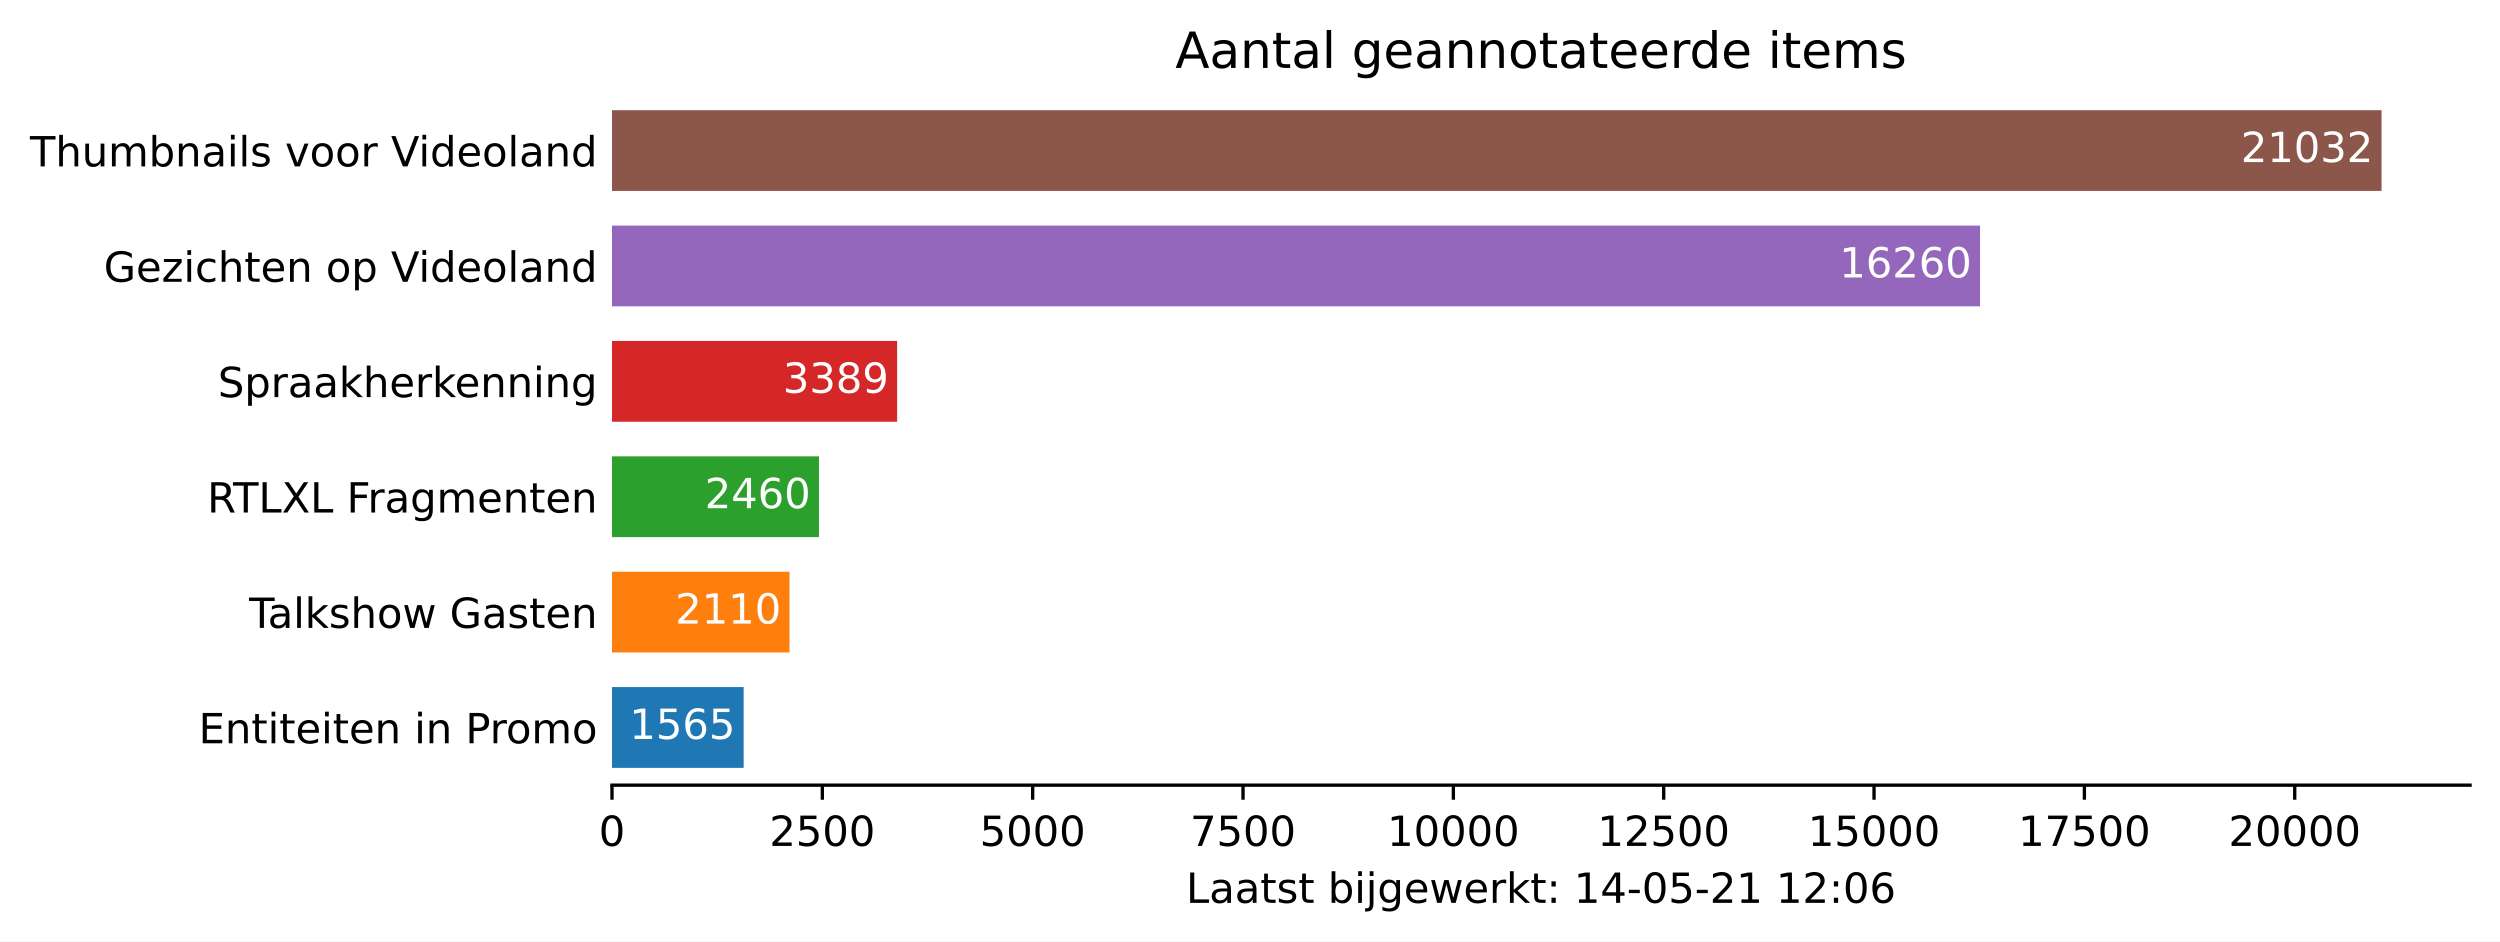
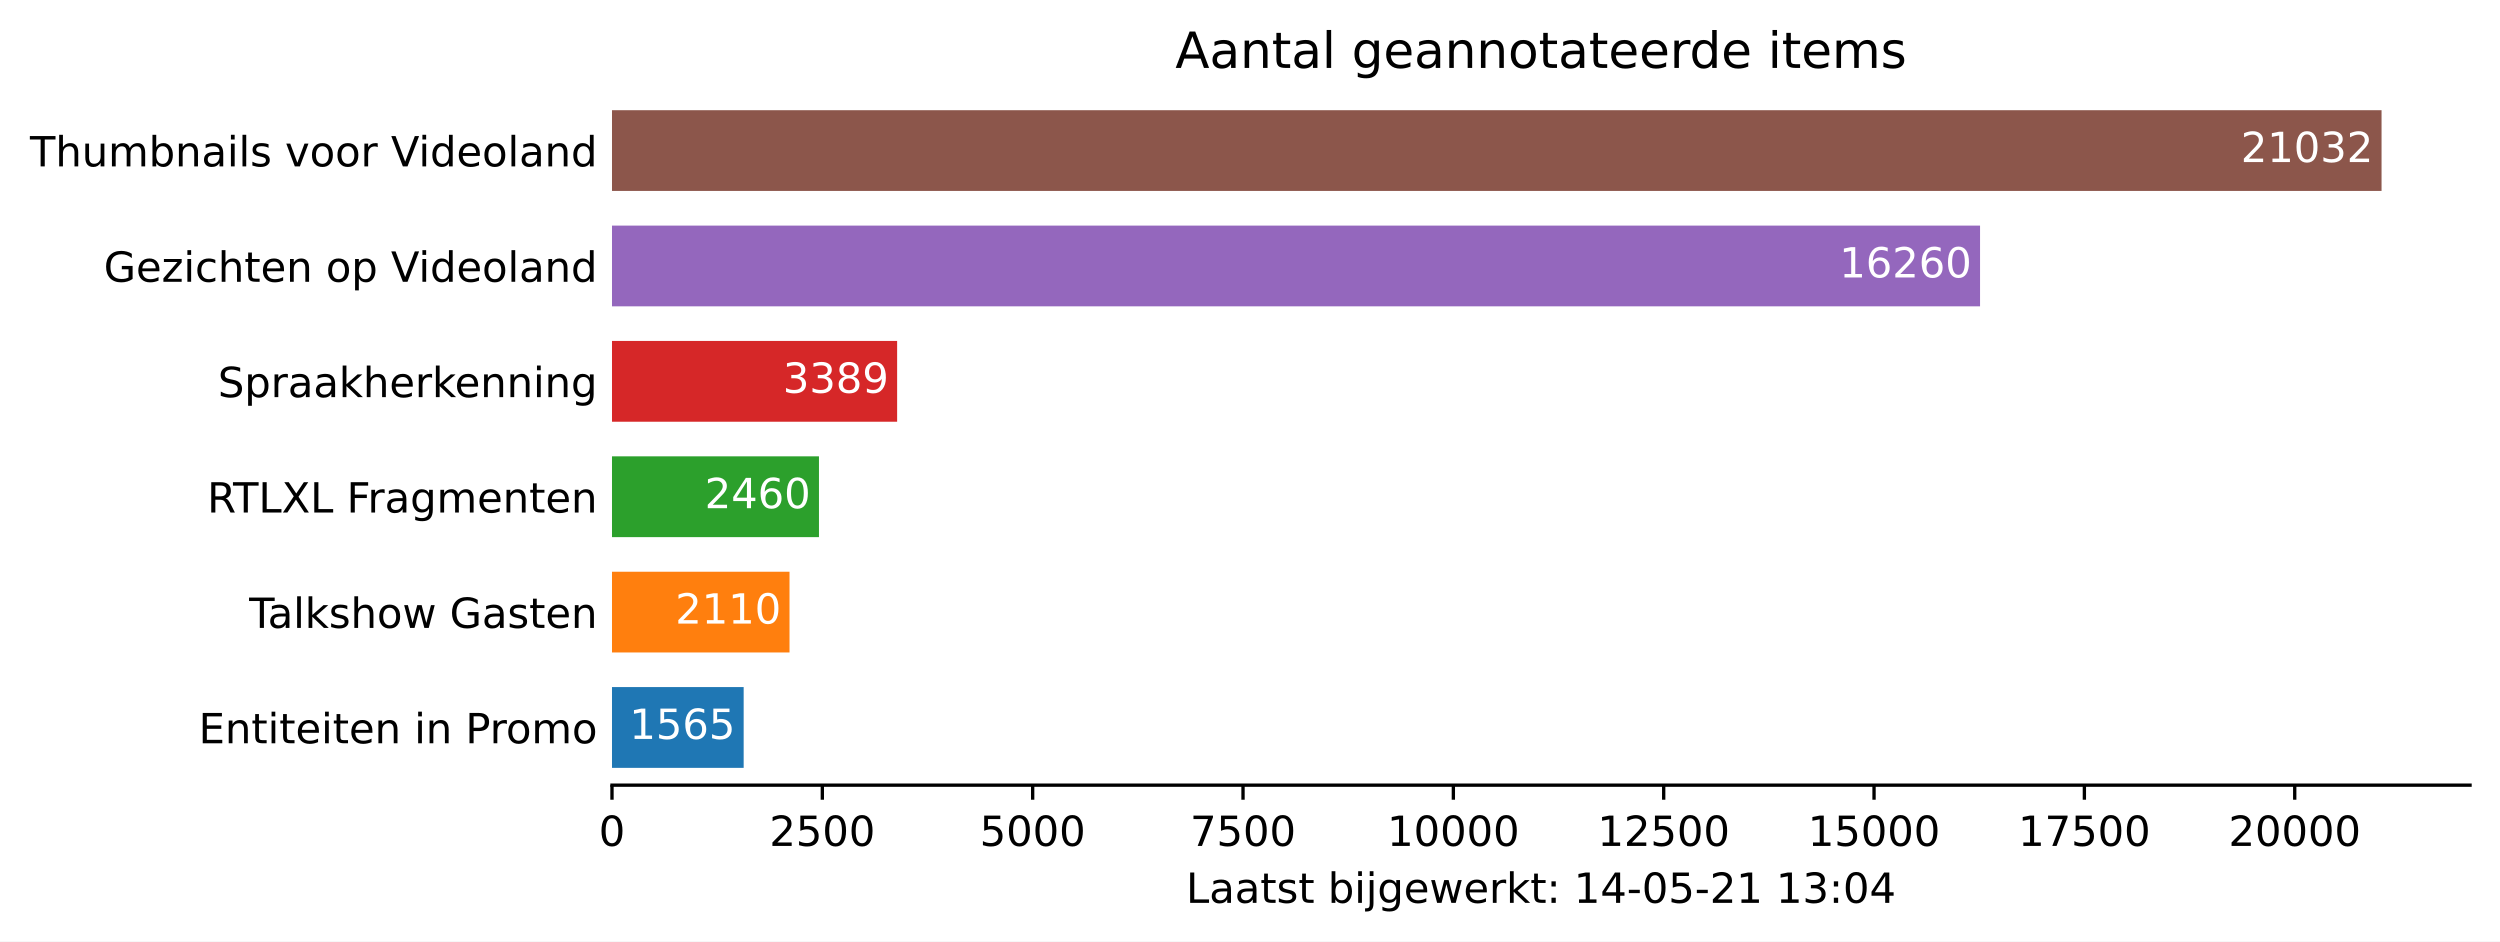
<svg xmlns="http://www.w3.org/2000/svg" xmlns:xlink="http://www.w3.org/1999/xlink" height="226.194pt" version="1.1" viewBox="0 0 600.633 226.194" width="600.633pt">
  <defs>
    <style type="text/css">*{stroke-linecap:butt;stroke-linejoin:round;}</style>
  </defs>
  <g id="figure_1">
    <g id="patch_1">
      <path d="M 0 226.194  L 600.633 226.194  L 600.633 0  L 0 0  z " style="fill:#ffffff;" />
    </g>
    <g id="axes_1">
      <g id="patch_2">
        <path d="M 147.033 188.638  L 593.433 188.638  L 593.433 22.318  L 147.033 22.318  z " style="fill:#ffffff;" />
      </g>
      <g id="patch_3">
-         <path clip-path="url(#p91b5564b80)" d="M 147.033 184.48  L 178.668 184.48  L 178.668 165.076  L 147.033 165.076  z " style="fill:#1f77b4;" />
+         <path clip-path="url(#p072374269c)" d="M 147.033 184.48  L 178.668 184.48  L 178.668 165.076  L 147.033 165.076  z " style="fill:#1f77b4;" />
      </g>
      <g id="patch_4">
-         <path clip-path="url(#p91b5564b80)" d="M 147.033 156.76  L 189.685 156.76  L 189.685 137.356  L 147.033 137.356  z " style="fill:#ff7f0e;" />
+         <path clip-path="url(#p072374269c)" d="M 147.033 156.76  L 189.685 156.76  L 189.685 137.356  L 147.033 137.356  z " style="fill:#ff7f0e;" />
      </g>
      <g id="patch_5">
-         <path clip-path="url(#p91b5564b80)" d="M 147.033 129.04  L 196.759 129.04  L 196.759 109.636  L 147.033 109.636  z " style="fill:#2ca02c;" />
+         <path clip-path="url(#p072374269c)" d="M 147.033 129.04  L 196.759 129.04  L 196.759 109.636  L 147.033 109.636  z " style="fill:#2ca02c;" />
      </g>
      <g id="patch_6">
-         <path clip-path="url(#p91b5564b80)" d="M 147.033 101.32  L 215.538 101.32  L 215.538 81.916  L 147.033 81.916  z " style="fill:#d62728;" />
+         <path clip-path="url(#p072374269c)" d="M 147.033 101.32  L 215.538 101.32  L 215.538 81.916  L 147.033 81.916  z " style="fill:#d62728;" />
      </g>
      <g id="patch_7">
-         <path clip-path="url(#p91b5564b80)" d="M 147.033 73.6  L 475.714 73.6  L 475.714 54.196  L 147.033 54.196  z " style="fill:#9467bd;" />
+         <path clip-path="url(#p072374269c)" d="M 147.033 73.6  L 475.714 73.6  L 475.714 54.196  L 147.033 54.196  z " style="fill:#9467bd;" />
      </g>
      <g id="patch_8">
-         <path clip-path="url(#p91b5564b80)" d="M 147.033 45.88  L 572.176 45.88  L 572.176 26.476  L 147.033 26.476  z " style="fill:#8c564b;" />
+         <path clip-path="url(#p072374269c)" d="M 147.033 45.88  L 572.176 45.88  L 572.176 26.476  L 147.033 26.476  z " style="fill:#8c564b;" />
      </g>
      <g id="matplotlib.axis_1">
        <g id="xtick_1">
          <g id="line2d_1">
            <defs>
-               <path d="M 0 0  L 0 3.5  " id="m2cbfe37466" style="stroke:#000000;stroke-width:0.8;" />
+               <path d="M 0 0  L 0 3.5  " id="m6d7f4367fd" style="stroke:#000000;stroke-width:0.8;" />
            </defs>
            <g>
-               <use style="stroke:#000000;stroke-width:0.8;" x="147.033" xlink:href="#m2cbfe37466" y="188.638" />
+               <use style="stroke:#000000;stroke-width:0.8;" x="147.033" xlink:href="#m6d7f4367fd" y="188.638" />
            </g>
          </g>
          <g id="text_1">
            <g transform="translate(143.8516 203.2366)scale(0.1 -0.1)">
              <defs>
                <path d="M 2034 4250  Q 1547 4250 1301 3770  Q 1056 3291 1056 2328  Q 1056 1369 1301 889  Q 1547 409 2034 409  Q 2525 409 2770 889  Q 3016 1369 3016 2328  Q 3016 3291 2770 3770  Q 2525 4250 2034 4250  z M 2034 4750  Q 2819 4750 3233 4129  Q 3647 3509 3647 2328  Q 3647 1150 3233 529  Q 2819 -91 2034 -91  Q 1250 -91 836 529  Q 422 1150 422 2328  Q 422 3509 836 4129  Q 1250 4750 2034 4750  z " id="DejaVuSans-30" transform="scale(0.015625)" />
              </defs>
              <use xlink:href="#DejaVuSans-30" />
            </g>
          </g>
        </g>
        <g id="xtick_2">
          <g id="line2d_2">
            <g>
-               <use style="stroke:#000000;stroke-width:0.8;" x="197.568" xlink:href="#m2cbfe37466" y="188.638" />
+               <use style="stroke:#000000;stroke-width:0.8;" x="197.568" xlink:href="#m6d7f4367fd" y="188.638" />
            </g>
          </g>
          <g id="text_2">
            <g transform="translate(184.8431 203.2366)scale(0.1 -0.1)">
              <defs>
                <path d="M 1228 531  L 3431 531  L 3431 0  L 469 0  L 469 531  Q 828 903 1448 1529  Q 2069 2156 2228 2338  Q 2531 2678 2651 2914  Q 2772 3150 2772 3378  Q 2772 3750 2511 3984  Q 2250 4219 1831 4219  Q 1534 4219 1204 4116  Q 875 4013 500 3803  L 500 4441  Q 881 4594 1212 4672  Q 1544 4750 1819 4750  Q 2544 4750 2975 4387  Q 3406 4025 3406 3419  Q 3406 3131 3298 2873  Q 3191 2616 2906 2266  Q 2828 2175 2409 1742  Q 1991 1309 1228 531  z " id="DejaVuSans-32" transform="scale(0.015625)" />
                <path d="M 691 4666  L 3169 4666  L 3169 4134  L 1269 4134  L 1269 2991  Q 1406 3038 1543 3061  Q 1681 3084 1819 3084  Q 2600 3084 3056 2656  Q 3513 2228 3513 1497  Q 3513 744 3044 326  Q 2575 -91 1722 -91  Q 1428 -91 1123 -41  Q 819 9 494 109  L 494 744  Q 775 591 1075 516  Q 1375 441 1709 441  Q 2250 441 2565 725  Q 2881 1009 2881 1497  Q 2881 1984 2565 2268  Q 2250 2553 1709 2553  Q 1456 2553 1204 2497  Q 953 2441 691 2322  L 691 4666  z " id="DejaVuSans-35" transform="scale(0.015625)" />
              </defs>
              <use xlink:href="#DejaVuSans-32" />
              <use x="63.623" xlink:href="#DejaVuSans-35" />
              <use x="127.246" xlink:href="#DejaVuSans-30" />
              <use x="190.869" xlink:href="#DejaVuSans-30" />
            </g>
          </g>
        </g>
        <g id="xtick_3">
          <g id="line2d_3">
            <g>
-               <use style="stroke:#000000;stroke-width:0.8;" x="248.103" xlink:href="#m2cbfe37466" y="188.638" />
+               <use style="stroke:#000000;stroke-width:0.8;" x="248.103" xlink:href="#m6d7f4367fd" y="188.638" />
            </g>
          </g>
          <g id="text_3">
            <g transform="translate(235.3783 203.2366)scale(0.1 -0.1)">
              <use xlink:href="#DejaVuSans-35" />
              <use x="63.623" xlink:href="#DejaVuSans-30" />
              <use x="127.246" xlink:href="#DejaVuSans-30" />
              <use x="190.869" xlink:href="#DejaVuSans-30" />
            </g>
          </g>
        </g>
        <g id="xtick_4">
          <g id="line2d_4">
            <g>
-               <use style="stroke:#000000;stroke-width:0.8;" x="298.639" xlink:href="#m2cbfe37466" y="188.638" />
+               <use style="stroke:#000000;stroke-width:0.8;" x="298.639" xlink:href="#m6d7f4367fd" y="188.638" />
            </g>
          </g>
          <g id="text_4">
            <g transform="translate(285.9135 203.2366)scale(0.1 -0.1)">
              <defs>
                <path d="M 525 4666  L 3525 4666  L 3525 4397  L 1831 0  L 1172 0  L 2766 4134  L 525 4134  L 525 4666  z " id="DejaVuSans-37" transform="scale(0.015625)" />
              </defs>
              <use xlink:href="#DejaVuSans-37" />
              <use x="63.623" xlink:href="#DejaVuSans-35" />
              <use x="127.246" xlink:href="#DejaVuSans-30" />
              <use x="190.869" xlink:href="#DejaVuSans-30" />
            </g>
          </g>
        </g>
        <g id="xtick_5">
          <g id="line2d_5">
            <g>
-               <use style="stroke:#000000;stroke-width:0.8;" x="349.174" xlink:href="#m2cbfe37466" y="188.638" />
+               <use style="stroke:#000000;stroke-width:0.8;" x="349.174" xlink:href="#m6d7f4367fd" y="188.638" />
            </g>
          </g>
          <g id="text_5">
            <g transform="translate(333.2675 203.2366)scale(0.1 -0.1)">
              <defs>
                <path d="M 794 531  L 1825 531  L 1825 4091  L 703 3866  L 703 4441  L 1819 4666  L 2450 4666  L 2450 531  L 3481 531  L 3481 0  L 794 0  L 794 531  z " id="DejaVuSans-31" transform="scale(0.015625)" />
              </defs>
              <use xlink:href="#DejaVuSans-31" />
              <use x="63.623" xlink:href="#DejaVuSans-30" />
              <use x="127.246" xlink:href="#DejaVuSans-30" />
              <use x="190.869" xlink:href="#DejaVuSans-30" />
              <use x="254.492" xlink:href="#DejaVuSans-30" />
            </g>
          </g>
        </g>
        <g id="xtick_6">
          <g id="line2d_6">
            <g>
-               <use style="stroke:#000000;stroke-width:0.8;" x="399.709" xlink:href="#m2cbfe37466" y="188.638" />
+               <use style="stroke:#000000;stroke-width:0.8;" x="399.709" xlink:href="#m6d7f4367fd" y="188.638" />
            </g>
          </g>
          <g id="text_6">
            <g transform="translate(383.8028 203.2366)scale(0.1 -0.1)">
              <use xlink:href="#DejaVuSans-31" />
              <use x="63.623" xlink:href="#DejaVuSans-32" />
              <use x="127.246" xlink:href="#DejaVuSans-35" />
              <use x="190.869" xlink:href="#DejaVuSans-30" />
              <use x="254.492" xlink:href="#DejaVuSans-30" />
            </g>
          </g>
        </g>
        <g id="xtick_7">
          <g id="line2d_7">
            <g>
-               <use style="stroke:#000000;stroke-width:0.8;" x="450.244" xlink:href="#m2cbfe37466" y="188.638" />
+               <use style="stroke:#000000;stroke-width:0.8;" x="450.244" xlink:href="#m6d7f4367fd" y="188.638" />
            </g>
          </g>
          <g id="text_7">
            <g transform="translate(434.338 203.2366)scale(0.1 -0.1)">
              <use xlink:href="#DejaVuSans-31" />
              <use x="63.623" xlink:href="#DejaVuSans-35" />
              <use x="127.246" xlink:href="#DejaVuSans-30" />
              <use x="190.869" xlink:href="#DejaVuSans-30" />
              <use x="254.492" xlink:href="#DejaVuSans-30" />
            </g>
          </g>
        </g>
        <g id="xtick_8">
          <g id="line2d_8">
            <g>
-               <use style="stroke:#000000;stroke-width:0.8;" x="500.779" xlink:href="#m2cbfe37466" y="188.638" />
+               <use style="stroke:#000000;stroke-width:0.8;" x="500.779" xlink:href="#m6d7f4367fd" y="188.638" />
            </g>
          </g>
          <g id="text_8">
            <g transform="translate(484.8732 203.2366)scale(0.1 -0.1)">
              <use xlink:href="#DejaVuSans-31" />
              <use x="63.623" xlink:href="#DejaVuSans-37" />
              <use x="127.246" xlink:href="#DejaVuSans-35" />
              <use x="190.869" xlink:href="#DejaVuSans-30" />
              <use x="254.492" xlink:href="#DejaVuSans-30" />
            </g>
          </g>
        </g>
        <g id="xtick_9">
          <g id="line2d_9">
            <g>
-               <use style="stroke:#000000;stroke-width:0.8;" x="551.315" xlink:href="#m2cbfe37466" y="188.638" />
+               <use style="stroke:#000000;stroke-width:0.8;" x="551.315" xlink:href="#m6d7f4367fd" y="188.638" />
            </g>
          </g>
          <g id="text_9">
            <g transform="translate(535.4085 203.2366)scale(0.1 -0.1)">
              <use xlink:href="#DejaVuSans-32" />
              <use x="63.623" xlink:href="#DejaVuSans-30" />
              <use x="127.246" xlink:href="#DejaVuSans-30" />
              <use x="190.869" xlink:href="#DejaVuSans-30" />
              <use x="254.492" xlink:href="#DejaVuSans-30" />
            </g>
          </g>
        </g>
        <g id="text_10">
          <g transform="translate(284.9578 216.9147)scale(0.1 -0.1)">
            <defs>
              <path d="M 628 4666  L 1259 4666  L 1259 531  L 3531 531  L 3531 0  L 628 0  L 628 4666  z " id="DejaVuSans-4c" transform="scale(0.015625)" />
              <path d="M 2194 1759  Q 1497 1759 1228 1600  Q 959 1441 959 1056  Q 959 750 1161 570  Q 1363 391 1709 391  Q 2188 391 2477 730  Q 2766 1069 2766 1631  L 2766 1759  L 2194 1759  z M 3341 1997  L 3341 0  L 2766 0  L 2766 531  Q 2569 213 2275 61  Q 1981 -91 1556 -91  Q 1019 -91 701 211  Q 384 513 384 1019  Q 384 1609 779 1909  Q 1175 2209 1959 2209  L 2766 2209  L 2766 2266  Q 2766 2663 2505 2880  Q 2244 3097 1772 3097  Q 1472 3097 1187 3025  Q 903 2953 641 2809  L 641 3341  Q 956 3463 1253 3523  Q 1550 3584 1831 3584  Q 2591 3584 2966 3190  Q 3341 2797 3341 1997  z " id="DejaVuSans-61" transform="scale(0.015625)" />
              <path d="M 1172 4494  L 1172 3500  L 2356 3500  L 2356 3053  L 1172 3053  L 1172 1153  Q 1172 725 1289 603  Q 1406 481 1766 481  L 2356 481  L 2356 0  L 1766 0  Q 1100 0 847 248  Q 594 497 594 1153  L 594 3053  L 172 3053  L 172 3500  L 594 3500  L 594 4494  L 1172 4494  z " id="DejaVuSans-74" transform="scale(0.015625)" />
              <path d="M 2834 3397  L 2834 2853  Q 2591 2978 2328 3040  Q 2066 3103 1784 3103  Q 1356 3103 1142 2972  Q 928 2841 928 2578  Q 928 2378 1081 2264  Q 1234 2150 1697 2047  L 1894 2003  Q 2506 1872 2764 1633  Q 3022 1394 3022 966  Q 3022 478 2636 193  Q 2250 -91 1575 -91  Q 1294 -91 989 -36  Q 684 19 347 128  L 347 722  Q 666 556 975 473  Q 1284 391 1588 391  Q 1994 391 2212 530  Q 2431 669 2431 922  Q 2431 1156 2273 1281  Q 2116 1406 1581 1522  L 1381 1569  Q 847 1681 609 1914  Q 372 2147 372 2553  Q 372 3047 722 3315  Q 1072 3584 1716 3584  Q 2034 3584 2315 3537  Q 2597 3491 2834 3397  z " id="DejaVuSans-73" transform="scale(0.015625)" />
              <path id="DejaVuSans-20" transform="scale(0.015625)" />
              <path d="M 3116 1747  Q 3116 2381 2855 2742  Q 2594 3103 2138 3103  Q 1681 3103 1420 2742  Q 1159 2381 1159 1747  Q 1159 1113 1420 752  Q 1681 391 2138 391  Q 2594 391 2855 752  Q 3116 1113 3116 1747  z M 1159 2969  Q 1341 3281 1617 3432  Q 1894 3584 2278 3584  Q 2916 3584 3314 3078  Q 3713 2572 3713 1747  Q 3713 922 3314 415  Q 2916 -91 2278 -91  Q 1894 -91 1617 61  Q 1341 213 1159 525  L 1159 0  L 581 0  L 581 4863  L 1159 4863  L 1159 2969  z " id="DejaVuSans-62" transform="scale(0.015625)" />
              <path d="M 603 3500  L 1178 3500  L 1178 0  L 603 0  L 603 3500  z M 603 4863  L 1178 4863  L 1178 4134  L 603 4134  L 603 4863  z " id="DejaVuSans-69" transform="scale(0.015625)" />
              <path d="M 603 3500  L 1178 3500  L 1178 -63  Q 1178 -731 923 -1031  Q 669 -1331 103 -1331  L -116 -1331  L -116 -844  L 38 -844  Q 366 -844 484 -692  Q 603 -541 603 -63  L 603 3500  z M 603 4863  L 1178 4863  L 1178 4134  L 603 4134  L 603 4863  z " id="DejaVuSans-6a" transform="scale(0.015625)" />
              <path d="M 2906 1791  Q 2906 2416 2648 2759  Q 2391 3103 1925 3103  Q 1463 3103 1205 2759  Q 947 2416 947 1791  Q 947 1169 1205 825  Q 1463 481 1925 481  Q 2391 481 2648 825  Q 2906 1169 2906 1791  z M 3481 434  Q 3481 -459 3084 -895  Q 2688 -1331 1869 -1331  Q 1566 -1331 1297 -1286  Q 1028 -1241 775 -1147  L 775 -588  Q 1028 -725 1275 -790  Q 1522 -856 1778 -856  Q 2344 -856 2625 -561  Q 2906 -266 2906 331  L 2906 616  Q 2728 306 2450 153  Q 2172 0 1784 0  Q 1141 0 747 490  Q 353 981 353 1791  Q 353 2603 747 3093  Q 1141 3584 1784 3584  Q 2172 3584 2450 3431  Q 2728 3278 2906 2969  L 2906 3500  L 3481 3500  L 3481 434  z " id="DejaVuSans-67" transform="scale(0.015625)" />
              <path d="M 3597 1894  L 3597 1613  L 953 1613  Q 991 1019 1311 708  Q 1631 397 2203 397  Q 2534 397 2845 478  Q 3156 559 3463 722  L 3463 178  Q 3153 47 2828 -22  Q 2503 -91 2169 -91  Q 1331 -91 842 396  Q 353 884 353 1716  Q 353 2575 817 3079  Q 1281 3584 2069 3584  Q 2775 3584 3186 3129  Q 3597 2675 3597 1894  z M 3022 2063  Q 3016 2534 2758 2815  Q 2500 3097 2075 3097  Q 1594 3097 1305 2825  Q 1016 2553 972 2059  L 3022 2063  z " id="DejaVuSans-65" transform="scale(0.015625)" />
              <path d="M 269 3500  L 844 3500  L 1563 769  L 2278 3500  L 2956 3500  L 3675 769  L 4391 3500  L 4966 3500  L 4050 0  L 3372 0  L 2619 2869  L 1863 0  L 1184 0  L 269 3500  z " id="DejaVuSans-77" transform="scale(0.015625)" />
              <path d="M 2631 2963  Q 2534 3019 2420 3045  Q 2306 3072 2169 3072  Q 1681 3072 1420 2755  Q 1159 2438 1159 1844  L 1159 0  L 581 0  L 581 3500  L 1159 3500  L 1159 2956  Q 1341 3275 1631 3429  Q 1922 3584 2338 3584  Q 2397 3584 2469 3576  Q 2541 3569 2628 3553  L 2631 2963  z " id="DejaVuSans-72" transform="scale(0.015625)" />
              <path d="M 581 4863  L 1159 4863  L 1159 1991  L 2875 3500  L 3609 3500  L 1753 1863  L 3688 0  L 2938 0  L 1159 1709  L 1159 0  L 581 0  L 581 4863  z " id="DejaVuSans-6b" transform="scale(0.015625)" />
              <path d="M 750 794  L 1409 794  L 1409 0  L 750 0  L 750 794  z M 750 3309  L 1409 3309  L 1409 2516  L 750 2516  L 750 3309  z " id="DejaVuSans-3a" transform="scale(0.015625)" />
              <path d="M 2419 4116  L 825 1625  L 2419 1625  L 2419 4116  z M 2253 4666  L 3047 4666  L 3047 1625  L 3713 1625  L 3713 1100  L 3047 1100  L 3047 0  L 2419 0  L 2419 1100  L 313 1100  L 313 1709  L 2253 4666  z " id="DejaVuSans-34" transform="scale(0.015625)" />
              <path d="M 313 2009  L 1997 2009  L 1997 1497  L 313 1497  L 313 2009  z " id="DejaVuSans-2d" transform="scale(0.015625)" />
-               <path d="M 2113 2584  Q 1688 2584 1439 2293  Q 1191 2003 1191 1497  Q 1191 994 1439 701  Q 1688 409 2113 409  Q 2538 409 2786 701  Q 3034 994 3034 1497  Q 3034 2003 2786 2293  Q 2538 2584 2113 2584  z M 3366 4563  L 3366 3988  Q 3128 4100 2886 4159  Q 2644 4219 2406 4219  Q 1781 4219 1451 3797  Q 1122 3375 1075 2522  Q 1259 2794 1537 2939  Q 1816 3084 2150 3084  Q 2853 3084 3261 2657  Q 3669 2231 3669 1497  Q 3669 778 3244 343  Q 2819 -91 2113 -91  Q 1303 -91 875 529  Q 447 1150 447 2328  Q 447 3434 972 4092  Q 1497 4750 2381 4750  Q 2619 4750 2861 4703  Q 3103 4656 3366 4563  z " id="DejaVuSans-36" transform="scale(0.015625)" />
+               <path d="M 2597 2516  Q 3050 2419 3304 2112  Q 3559 1806 3559 1356  Q 3559 666 3084 287  Q 2609 -91 1734 -91  Q 1441 -91 1130 -33  Q 819 25 488 141  L 488 750  Q 750 597 1062 519  Q 1375 441 1716 441  Q 2309 441 2620 675  Q 2931 909 2931 1356  Q 2931 1769 2642 2001  Q 2353 2234 1838 2234  L 1294 2234  L 1294 2753  L 1863 2753  Q 2328 2753 2575 2939  Q 2822 3125 2822 3475  Q 2822 3834 2567 4026  Q 2313 4219 1838 4219  Q 1578 4219 1281 4162  Q 984 4106 628 3988  L 628 4550  Q 988 4650 1302 4700  Q 1616 4750 1894 4750  Q 2613 4750 3031 4423  Q 3450 4097 3450 3541  Q 3450 3153 3228 2886  Q 3006 2619 2597 2516  z " id="DejaVuSans-33" transform="scale(0.015625)" />
            </defs>
            <use xlink:href="#DejaVuSans-4c" />
            <use x="55.713" xlink:href="#DejaVuSans-61" />
            <use x="116.992" xlink:href="#DejaVuSans-61" />
            <use x="178.271" xlink:href="#DejaVuSans-74" />
            <use x="217.48" xlink:href="#DejaVuSans-73" />
            <use x="269.58" xlink:href="#DejaVuSans-74" />
            <use x="308.789" xlink:href="#DejaVuSans-20" />
            <use x="340.576" xlink:href="#DejaVuSans-62" />
            <use x="404.053" xlink:href="#DejaVuSans-69" />
            <use x="431.836" xlink:href="#DejaVuSans-6a" />
            <use x="459.619" xlink:href="#DejaVuSans-67" />
            <use x="523.096" xlink:href="#DejaVuSans-65" />
            <use x="584.619" xlink:href="#DejaVuSans-77" />
            <use x="666.406" xlink:href="#DejaVuSans-65" />
            <use x="727.93" xlink:href="#DejaVuSans-72" />
            <use x="769.043" xlink:href="#DejaVuSans-6b" />
            <use x="826.953" xlink:href="#DejaVuSans-74" />
            <use x="866.162" xlink:href="#DejaVuSans-3a" />
            <use x="899.854" xlink:href="#DejaVuSans-20" />
            <use x="931.641" xlink:href="#DejaVuSans-31" />
            <use x="995.264" xlink:href="#DejaVuSans-34" />
            <use x="1058.887" xlink:href="#DejaVuSans-2d" />
            <use x="1094.971" xlink:href="#DejaVuSans-30" />
            <use x="1158.594" xlink:href="#DejaVuSans-35" />
            <use x="1222.217" xlink:href="#DejaVuSans-2d" />
            <use x="1258.301" xlink:href="#DejaVuSans-32" />
            <use x="1321.924" xlink:href="#DejaVuSans-31" />
            <use x="1385.547" xlink:href="#DejaVuSans-20" />
            <use x="1417.334" xlink:href="#DejaVuSans-31" />
-             <use x="1480.957" xlink:href="#DejaVuSans-32" />
+             <use x="1480.957" xlink:href="#DejaVuSans-33" />
            <use x="1544.58" xlink:href="#DejaVuSans-3a" />
            <use x="1578.271" xlink:href="#DejaVuSans-30" />
-             <use x="1641.895" xlink:href="#DejaVuSans-36" />
+             <use x="1641.895" xlink:href="#DejaVuSans-34" />
          </g>
        </g>
      </g>
      <g id="matplotlib.axis_2">
        <g id="ytick_1">
          <g id="line2d_10" />
          <g id="text_11">
            <g transform="translate(47.725 178.5773)scale(0.1 -0.1)">
              <defs>
                <path d="M 628 4666  L 3578 4666  L 3578 4134  L 1259 4134  L 1259 2753  L 3481 2753  L 3481 2222  L 1259 2222  L 1259 531  L 3634 531  L 3634 0  L 628 0  L 628 4666  z " id="DejaVuSans-45" transform="scale(0.015625)" />
                <path d="M 3513 2113  L 3513 0  L 2938 0  L 2938 2094  Q 2938 2591 2744 2837  Q 2550 3084 2163 3084  Q 1697 3084 1428 2787  Q 1159 2491 1159 1978  L 1159 0  L 581 0  L 581 3500  L 1159 3500  L 1159 2956  Q 1366 3272 1645 3428  Q 1925 3584 2291 3584  Q 2894 3584 3203 3211  Q 3513 2838 3513 2113  z " id="DejaVuSans-6e" transform="scale(0.015625)" />
                <path d="M 1259 4147  L 1259 2394  L 2053 2394  Q 2494 2394 2734 2622  Q 2975 2850 2975 3272  Q 2975 3691 2734 3919  Q 2494 4147 2053 4147  L 1259 4147  z M 628 4666  L 2053 4666  Q 2838 4666 3239 4311  Q 3641 3956 3641 3272  Q 3641 2581 3239 2228  Q 2838 1875 2053 1875  L 1259 1875  L 1259 0  L 628 0  L 628 4666  z " id="DejaVuSans-50" transform="scale(0.015625)" />
                <path d="M 1959 3097  Q 1497 3097 1228 2736  Q 959 2375 959 1747  Q 959 1119 1226 758  Q 1494 397 1959 397  Q 2419 397 2687 759  Q 2956 1122 2956 1747  Q 2956 2369 2687 2733  Q 2419 3097 1959 3097  z M 1959 3584  Q 2709 3584 3137 3096  Q 3566 2609 3566 1747  Q 3566 888 3137 398  Q 2709 -91 1959 -91  Q 1206 -91 779 398  Q 353 888 353 1747  Q 353 2609 779 3096  Q 1206 3584 1959 3584  z " id="DejaVuSans-6f" transform="scale(0.015625)" />
                <path d="M 3328 2828  Q 3544 3216 3844 3400  Q 4144 3584 4550 3584  Q 5097 3584 5394 3201  Q 5691 2819 5691 2113  L 5691 0  L 5113 0  L 5113 2094  Q 5113 2597 4934 2840  Q 4756 3084 4391 3084  Q 3944 3084 3684 2787  Q 3425 2491 3425 1978  L 3425 0  L 2847 0  L 2847 2094  Q 2847 2600 2669 2842  Q 2491 3084 2119 3084  Q 1678 3084 1418 2786  Q 1159 2488 1159 1978  L 1159 0  L 581 0  L 581 3500  L 1159 3500  L 1159 2956  Q 1356 3278 1631 3431  Q 1906 3584 2284 3584  Q 2666 3584 2933 3390  Q 3200 3197 3328 2828  z " id="DejaVuSans-6d" transform="scale(0.015625)" />
              </defs>
              <use xlink:href="#DejaVuSans-45" />
              <use x="63.184" xlink:href="#DejaVuSans-6e" />
              <use x="126.562" xlink:href="#DejaVuSans-74" />
              <use x="165.771" xlink:href="#DejaVuSans-69" />
              <use x="193.555" xlink:href="#DejaVuSans-74" />
              <use x="232.764" xlink:href="#DejaVuSans-65" />
              <use x="294.287" xlink:href="#DejaVuSans-69" />
              <use x="322.07" xlink:href="#DejaVuSans-74" />
              <use x="361.279" xlink:href="#DejaVuSans-65" />
              <use x="422.803" xlink:href="#DejaVuSans-6e" />
              <use x="486.182" xlink:href="#DejaVuSans-20" />
              <use x="517.969" xlink:href="#DejaVuSans-69" />
              <use x="545.752" xlink:href="#DejaVuSans-6e" />
              <use x="609.131" xlink:href="#DejaVuSans-20" />
              <use x="640.918" xlink:href="#DejaVuSans-50" />
              <use x="699.471" xlink:href="#DejaVuSans-72" />
              <use x="738.334" xlink:href="#DejaVuSans-6f" />
              <use x="799.516" xlink:href="#DejaVuSans-6d" />
              <use x="896.928" xlink:href="#DejaVuSans-6f" />
            </g>
          </g>
        </g>
        <g id="ytick_2">
          <g id="line2d_11" />
          <g id="text_12">
            <g transform="translate(59.85938 150.8573)scale(0.1 -0.1)">
              <defs>
                <path d="M -19 4666  L 3928 4666  L 3928 4134  L 2272 4134  L 2272 0  L 1638 0  L 1638 4134  L -19 4134  L -19 4666  z " id="DejaVuSans-54" transform="scale(0.015625)" />
                <path d="M 603 4863  L 1178 4863  L 1178 0  L 603 0  L 603 4863  z " id="DejaVuSans-6c" transform="scale(0.015625)" />
                <path d="M 3513 2113  L 3513 0  L 2938 0  L 2938 2094  Q 2938 2591 2744 2837  Q 2550 3084 2163 3084  Q 1697 3084 1428 2787  Q 1159 2491 1159 1978  L 1159 0  L 581 0  L 581 4863  L 1159 4863  L 1159 2956  Q 1366 3272 1645 3428  Q 1925 3584 2291 3584  Q 2894 3584 3203 3211  Q 3513 2838 3513 2113  z " id="DejaVuSans-68" transform="scale(0.015625)" />
                <path d="M 3809 666  L 3809 1919  L 2778 1919  L 2778 2438  L 4434 2438  L 4434 434  Q 4069 175 3628 42  Q 3188 -91 2688 -91  Q 1594 -91 976 548  Q 359 1188 359 2328  Q 359 3472 976 4111  Q 1594 4750 2688 4750  Q 3144 4750 3555 4637  Q 3966 4525 4313 4306  L 4313 3634  Q 3963 3931 3569 4081  Q 3175 4231 2741 4231  Q 1884 4231 1454 3753  Q 1025 3275 1025 2328  Q 1025 1384 1454 906  Q 1884 428 2741 428  Q 3075 428 3337 486  Q 3600 544 3809 666  z " id="DejaVuSans-47" transform="scale(0.015625)" />
              </defs>
              <use xlink:href="#DejaVuSans-54" />
              <use x="44.584" xlink:href="#DejaVuSans-61" />
              <use x="105.863" xlink:href="#DejaVuSans-6c" />
              <use x="133.646" xlink:href="#DejaVuSans-6b" />
              <use x="191.557" xlink:href="#DejaVuSans-73" />
              <use x="243.656" xlink:href="#DejaVuSans-68" />
              <use x="307.035" xlink:href="#DejaVuSans-6f" />
              <use x="368.217" xlink:href="#DejaVuSans-77" />
              <use x="450.004" xlink:href="#DejaVuSans-20" />
              <use x="481.791" xlink:href="#DejaVuSans-47" />
              <use x="559.281" xlink:href="#DejaVuSans-61" />
              <use x="620.561" xlink:href="#DejaVuSans-73" />
              <use x="672.66" xlink:href="#DejaVuSans-74" />
              <use x="711.869" xlink:href="#DejaVuSans-65" />
              <use x="773.393" xlink:href="#DejaVuSans-6e" />
            </g>
          </g>
        </g>
        <g id="ytick_3">
          <g id="line2d_12" />
          <g id="text_13">
            <g transform="translate(49.77344 123.1373)scale(0.1 -0.1)">
              <defs>
                <path d="M 2841 2188  Q 3044 2119 3236 1894  Q 3428 1669 3622 1275  L 4263 0  L 3584 0  L 2988 1197  Q 2756 1666 2539 1819  Q 2322 1972 1947 1972  L 1259 1972  L 1259 0  L 628 0  L 628 4666  L 2053 4666  Q 2853 4666 3247 4331  Q 3641 3997 3641 3322  Q 3641 2881 3436 2590  Q 3231 2300 2841 2188  z M 1259 4147  L 1259 2491  L 2053 2491  Q 2509 2491 2742 2702  Q 2975 2913 2975 3322  Q 2975 3731 2742 3939  Q 2509 4147 2053 4147  L 1259 4147  z " id="DejaVuSans-52" transform="scale(0.015625)" />
                <path d="M 403 4666  L 1081 4666  L 2241 2931  L 3406 4666  L 4084 4666  L 2584 2425  L 4184 0  L 3506 0  L 2194 1984  L 872 0  L 191 0  L 1856 2491  L 403 4666  z " id="DejaVuSans-58" transform="scale(0.015625)" />
                <path d="M 628 4666  L 3309 4666  L 3309 4134  L 1259 4134  L 1259 2759  L 3109 2759  L 3109 2228  L 1259 2228  L 1259 0  L 628 0  L 628 4666  z " id="DejaVuSans-46" transform="scale(0.015625)" />
              </defs>
              <use xlink:href="#DejaVuSans-52" />
              <use x="62.232" xlink:href="#DejaVuSans-54" />
              <use x="123.316" xlink:href="#DejaVuSans-4c" />
              <use x="179.029" xlink:href="#DejaVuSans-58" />
              <use x="247.535" xlink:href="#DejaVuSans-4c" />
              <use x="303.248" xlink:href="#DejaVuSans-20" />
              <use x="335.035" xlink:href="#DejaVuSans-46" />
              <use x="385.305" xlink:href="#DejaVuSans-72" />
              <use x="426.418" xlink:href="#DejaVuSans-61" />
              <use x="487.697" xlink:href="#DejaVuSans-67" />
              <use x="551.174" xlink:href="#DejaVuSans-6d" />
              <use x="648.586" xlink:href="#DejaVuSans-65" />
              <use x="710.109" xlink:href="#DejaVuSans-6e" />
              <use x="773.488" xlink:href="#DejaVuSans-74" />
              <use x="812.697" xlink:href="#DejaVuSans-65" />
              <use x="874.221" xlink:href="#DejaVuSans-6e" />
            </g>
          </g>
        </g>
        <g id="ytick_4">
          <g id="line2d_13" />
          <g id="text_14">
            <g transform="translate(52.35625 95.41734)scale(0.1 -0.1)">
              <defs>
                <path d="M 3425 4513  L 3425 3897  Q 3066 4069 2747 4153  Q 2428 4238 2131 4238  Q 1616 4238 1336 4038  Q 1056 3838 1056 3469  Q 1056 3159 1242 3001  Q 1428 2844 1947 2747  L 2328 2669  Q 3034 2534 3370 2195  Q 3706 1856 3706 1288  Q 3706 609 3251 259  Q 2797 -91 1919 -91  Q 1588 -91 1214 -16  Q 841 59 441 206  L 441 856  Q 825 641 1194 531  Q 1563 422 1919 422  Q 2459 422 2753 634  Q 3047 847 3047 1241  Q 3047 1584 2836 1778  Q 2625 1972 2144 2069  L 1759 2144  Q 1053 2284 737 2584  Q 422 2884 422 3419  Q 422 4038 858 4394  Q 1294 4750 2059 4750  Q 2388 4750 2728 4690  Q 3069 4631 3425 4513  z " id="DejaVuSans-53" transform="scale(0.015625)" />
                <path d="M 1159 525  L 1159 -1331  L 581 -1331  L 581 3500  L 1159 3500  L 1159 2969  Q 1341 3281 1617 3432  Q 1894 3584 2278 3584  Q 2916 3584 3314 3078  Q 3713 2572 3713 1747  Q 3713 922 3314 415  Q 2916 -91 2278 -91  Q 1894 -91 1617 61  Q 1341 213 1159 525  z M 3116 1747  Q 3116 2381 2855 2742  Q 2594 3103 2138 3103  Q 1681 3103 1420 2742  Q 1159 2381 1159 1747  Q 1159 1113 1420 752  Q 1681 391 2138 391  Q 2594 391 2855 752  Q 3116 1113 3116 1747  z " id="DejaVuSans-70" transform="scale(0.015625)" />
              </defs>
              <use xlink:href="#DejaVuSans-53" />
              <use x="63.477" xlink:href="#DejaVuSans-70" />
              <use x="126.953" xlink:href="#DejaVuSans-72" />
              <use x="168.066" xlink:href="#DejaVuSans-61" />
              <use x="229.346" xlink:href="#DejaVuSans-61" />
              <use x="290.625" xlink:href="#DejaVuSans-6b" />
              <use x="348.535" xlink:href="#DejaVuSans-68" />
              <use x="411.914" xlink:href="#DejaVuSans-65" />
              <use x="473.438" xlink:href="#DejaVuSans-72" />
              <use x="514.551" xlink:href="#DejaVuSans-6b" />
              <use x="568.836" xlink:href="#DejaVuSans-65" />
              <use x="630.359" xlink:href="#DejaVuSans-6e" />
              <use x="693.738" xlink:href="#DejaVuSans-6e" />
              <use x="757.117" xlink:href="#DejaVuSans-69" />
              <use x="784.9" xlink:href="#DejaVuSans-6e" />
              <use x="848.279" xlink:href="#DejaVuSans-67" />
            </g>
          </g>
        </g>
        <g id="ytick_5">
          <g id="line2d_14" />
          <g id="text_15">
            <g transform="translate(24.92813 67.69734)scale(0.1 -0.1)">
              <defs>
                <path d="M 353 3500  L 3084 3500  L 3084 2975  L 922 459  L 3084 459  L 3084 0  L 275 0  L 275 525  L 2438 3041  L 353 3041  L 353 3500  z " id="DejaVuSans-7a" transform="scale(0.015625)" />
                <path d="M 3122 3366  L 3122 2828  Q 2878 2963 2633 3030  Q 2388 3097 2138 3097  Q 1578 3097 1268 2742  Q 959 2388 959 1747  Q 959 1106 1268 751  Q 1578 397 2138 397  Q 2388 397 2633 464  Q 2878 531 3122 666  L 3122 134  Q 2881 22 2623 -34  Q 2366 -91 2075 -91  Q 1284 -91 818 406  Q 353 903 353 1747  Q 353 2603 823 3093  Q 1294 3584 2113 3584  Q 2378 3584 2631 3529  Q 2884 3475 3122 3366  z " id="DejaVuSans-63" transform="scale(0.015625)" />
                <path d="M 1831 0  L 50 4666  L 709 4666  L 2188 738  L 3669 4666  L 4325 4666  L 2547 0  L 1831 0  z " id="DejaVuSans-56" transform="scale(0.015625)" />
                <path d="M 2906 2969  L 2906 4863  L 3481 4863  L 3481 0  L 2906 0  L 2906 525  Q 2725 213 2448 61  Q 2172 -91 1784 -91  Q 1150 -91 751 415  Q 353 922 353 1747  Q 353 2572 751 3078  Q 1150 3584 1784 3584  Q 2172 3584 2448 3432  Q 2725 3281 2906 2969  z M 947 1747  Q 947 1113 1208 752  Q 1469 391 1925 391  Q 2381 391 2643 752  Q 2906 1113 2906 1747  Q 2906 2381 2643 2742  Q 2381 3103 1925 3103  Q 1469 3103 1208 2742  Q 947 2381 947 1747  z " id="DejaVuSans-64" transform="scale(0.015625)" />
              </defs>
              <use xlink:href="#DejaVuSans-47" />
              <use x="77.49" xlink:href="#DejaVuSans-65" />
              <use x="139.014" xlink:href="#DejaVuSans-7a" />
              <use x="191.504" xlink:href="#DejaVuSans-69" />
              <use x="219.287" xlink:href="#DejaVuSans-63" />
              <use x="274.268" xlink:href="#DejaVuSans-68" />
              <use x="337.646" xlink:href="#DejaVuSans-74" />
              <use x="376.855" xlink:href="#DejaVuSans-65" />
              <use x="438.379" xlink:href="#DejaVuSans-6e" />
              <use x="501.758" xlink:href="#DejaVuSans-20" />
              <use x="533.545" xlink:href="#DejaVuSans-6f" />
              <use x="594.727" xlink:href="#DejaVuSans-70" />
              <use x="658.203" xlink:href="#DejaVuSans-20" />
              <use x="689.99" xlink:href="#DejaVuSans-56" />
              <use x="756.148" xlink:href="#DejaVuSans-69" />
              <use x="783.932" xlink:href="#DejaVuSans-64" />
              <use x="847.408" xlink:href="#DejaVuSans-65" />
              <use x="908.932" xlink:href="#DejaVuSans-6f" />
              <use x="970.113" xlink:href="#DejaVuSans-6c" />
              <use x="997.896" xlink:href="#DejaVuSans-61" />
              <use x="1059.176" xlink:href="#DejaVuSans-6e" />
              <use x="1122.555" xlink:href="#DejaVuSans-64" />
            </g>
          </g>
        </g>
        <g id="ytick_6">
          <g id="line2d_15" />
          <g id="text_16">
            <g transform="translate(7.2 39.97734)scale(0.1 -0.1)">
              <defs>
                <path d="M 544 1381  L 544 3500  L 1119 3500  L 1119 1403  Q 1119 906 1312 657  Q 1506 409 1894 409  Q 2359 409 2629 706  Q 2900 1003 2900 1516  L 2900 3500  L 3475 3500  L 3475 0  L 2900 0  L 2900 538  Q 2691 219 2414 64  Q 2138 -91 1772 -91  Q 1169 -91 856 284  Q 544 659 544 1381  z M 1991 3584  L 1991 3584  z " id="DejaVuSans-75" transform="scale(0.015625)" />
                <path d="M 191 3500  L 800 3500  L 1894 563  L 2988 3500  L 3597 3500  L 2284 0  L 1503 0  L 191 3500  z " id="DejaVuSans-76" transform="scale(0.015625)" />
              </defs>
              <use xlink:href="#DejaVuSans-54" />
              <use x="61.084" xlink:href="#DejaVuSans-68" />
              <use x="124.463" xlink:href="#DejaVuSans-75" />
              <use x="187.842" xlink:href="#DejaVuSans-6d" />
              <use x="285.254" xlink:href="#DejaVuSans-62" />
              <use x="348.73" xlink:href="#DejaVuSans-6e" />
              <use x="412.109" xlink:href="#DejaVuSans-61" />
              <use x="473.389" xlink:href="#DejaVuSans-69" />
              <use x="501.172" xlink:href="#DejaVuSans-6c" />
              <use x="528.955" xlink:href="#DejaVuSans-73" />
              <use x="581.055" xlink:href="#DejaVuSans-20" />
              <use x="612.842" xlink:href="#DejaVuSans-76" />
              <use x="672.021" xlink:href="#DejaVuSans-6f" />
              <use x="733.203" xlink:href="#DejaVuSans-6f" />
              <use x="794.385" xlink:href="#DejaVuSans-72" />
              <use x="835.498" xlink:href="#DejaVuSans-20" />
              <use x="867.285" xlink:href="#DejaVuSans-56" />
              <use x="933.443" xlink:href="#DejaVuSans-69" />
              <use x="961.227" xlink:href="#DejaVuSans-64" />
              <use x="1024.703" xlink:href="#DejaVuSans-65" />
              <use x="1086.227" xlink:href="#DejaVuSans-6f" />
              <use x="1147.408" xlink:href="#DejaVuSans-6c" />
              <use x="1175.191" xlink:href="#DejaVuSans-61" />
              <use x="1236.471" xlink:href="#DejaVuSans-6e" />
              <use x="1299.85" xlink:href="#DejaVuSans-64" />
            </g>
          </g>
        </g>
      </g>
      <g id="patch_9">
        <path d="M 147.033 188.638  L 593.433 188.638  " style="fill:none;stroke:#000000;stroke-linecap:square;stroke-linejoin:miter;stroke-width:0.8;" />
      </g>
      <g id="text_17">
        <g style="fill:#ffffff;" transform="translate(151.2179 177.5375)scale(0.1 -0.1)">
+           <defs>
+             <path d="M 2113 2584  Q 1688 2584 1439 2293  Q 1191 2003 1191 1497  Q 1191 994 1439 701  Q 1688 409 2113 409  Q 2538 409 2786 701  Q 3034 994 3034 1497  Q 3034 2003 2786 2293  Q 2538 2584 2113 2584  z M 3366 4563  L 3366 3988  Q 3128 4100 2886 4159  Q 2644 4219 2406 4219  Q 1781 4219 1451 3797  Q 1122 3375 1075 2522  Q 1259 2794 1537 2939  Q 1816 3084 2150 3084  Q 2853 3084 3261 2657  Q 3669 2231 3669 1497  Q 3669 778 3244 343  Q 2819 -91 2113 -91  Q 1303 -91 875 529  Q 447 1150 447 2328  Q 447 3434 972 4092  Q 1497 4750 2381 4750  Q 2619 4750 2861 4703  Q 3103 4656 3366 4563  z " id="DejaVuSans-36" transform="scale(0.015625)" />
+           </defs>
          <use xlink:href="#DejaVuSans-31" />
          <use x="63.623" xlink:href="#DejaVuSans-35" />
          <use x="127.246" xlink:href="#DejaVuSans-36" />
          <use x="190.869" xlink:href="#DejaVuSans-35" />
        </g>
      </g>
      <g id="text_18">
        <g style="fill:#ffffff;" transform="translate(162.2346 149.8175)scale(0.1 -0.1)">
          <use xlink:href="#DejaVuSans-32" />
          <use x="63.623" xlink:href="#DejaVuSans-31" />
          <use x="127.246" xlink:href="#DejaVuSans-31" />
          <use x="190.869" xlink:href="#DejaVuSans-30" />
        </g>
      </g>
      <g id="text_19">
        <g style="fill:#ffffff;" transform="translate(169.3095 122.0975)scale(0.1 -0.1)">
          <use xlink:href="#DejaVuSans-32" />
          <use x="63.623" xlink:href="#DejaVuSans-34" />
          <use x="127.246" xlink:href="#DejaVuSans-36" />
          <use x="190.869" xlink:href="#DejaVuSans-30" />
        </g>
      </g>
      <g id="text_20">
        <g style="fill:#ffffff;" transform="translate(188.0884 94.3775)scale(0.1 -0.1)">
          <defs>
-             <path d="M 2597 2516  Q 3050 2419 3304 2112  Q 3559 1806 3559 1356  Q 3559 666 3084 287  Q 2609 -91 1734 -91  Q 1441 -91 1130 -33  Q 819 25 488 141  L 488 750  Q 750 597 1062 519  Q 1375 441 1716 441  Q 2309 441 2620 675  Q 2931 909 2931 1356  Q 2931 1769 2642 2001  Q 2353 2234 1838 2234  L 1294 2234  L 1294 2753  L 1863 2753  Q 2328 2753 2575 2939  Q 2822 3125 2822 3475  Q 2822 3834 2567 4026  Q 2313 4219 1838 4219  Q 1578 4219 1281 4162  Q 984 4106 628 3988  L 628 4550  Q 988 4650 1302 4700  Q 1616 4750 1894 4750  Q 2613 4750 3031 4423  Q 3450 4097 3450 3541  Q 3450 3153 3228 2886  Q 3006 2619 2597 2516  z " id="DejaVuSans-33" transform="scale(0.015625)" />
            <path d="M 2034 2216  Q 1584 2216 1326 1975  Q 1069 1734 1069 1313  Q 1069 891 1326 650  Q 1584 409 2034 409  Q 2484 409 2743 651  Q 3003 894 3003 1313  Q 3003 1734 2745 1975  Q 2488 2216 2034 2216  z M 1403 2484  Q 997 2584 770 2862  Q 544 3141 544 3541  Q 544 4100 942 4425  Q 1341 4750 2034 4750  Q 2731 4750 3128 4425  Q 3525 4100 3525 3541  Q 3525 3141 3298 2862  Q 3072 2584 2669 2484  Q 3125 2378 3379 2068  Q 3634 1759 3634 1313  Q 3634 634 3220 271  Q 2806 -91 2034 -91  Q 1263 -91 848 271  Q 434 634 434 1313  Q 434 1759 690 2068  Q 947 2378 1403 2484  z M 1172 3481  Q 1172 3119 1398 2916  Q 1625 2713 2034 2713  Q 2441 2713 2670 2916  Q 2900 3119 2900 3481  Q 2900 3844 2670 4047  Q 2441 4250 2034 4250  Q 1625 4250 1398 4047  Q 1172 3844 1172 3481  z " id="DejaVuSans-38" transform="scale(0.015625)" />
            <path d="M 703 97  L 703 672  Q 941 559 1184 500  Q 1428 441 1663 441  Q 2288 441 2617 861  Q 2947 1281 2994 2138  Q 2813 1869 2534 1725  Q 2256 1581 1919 1581  Q 1219 1581 811 2004  Q 403 2428 403 3163  Q 403 3881 828 4315  Q 1253 4750 1959 4750  Q 2769 4750 3195 4129  Q 3622 3509 3622 2328  Q 3622 1225 3098 567  Q 2575 -91 1691 -91  Q 1453 -91 1209 -44  Q 966 3 703 97  z M 1959 2075  Q 2384 2075 2632 2365  Q 2881 2656 2881 3163  Q 2881 3666 2632 3958  Q 2384 4250 1959 4250  Q 1534 4250 1286 3958  Q 1038 3666 1038 3163  Q 1038 2656 1286 2365  Q 1534 2075 1959 2075  z " id="DejaVuSans-39" transform="scale(0.015625)" />
          </defs>
          <use xlink:href="#DejaVuSans-33" />
          <use x="63.623" xlink:href="#DejaVuSans-33" />
          <use x="127.246" xlink:href="#DejaVuSans-38" />
          <use x="190.869" xlink:href="#DejaVuSans-39" />
        </g>
      </g>
      <g id="text_21">
        <g style="fill:#ffffff;" transform="translate(441.9015 66.6575)scale(0.1 -0.1)">
          <use xlink:href="#DejaVuSans-31" />
          <use x="63.623" xlink:href="#DejaVuSans-36" />
          <use x="127.246" xlink:href="#DejaVuSans-32" />
          <use x="190.869" xlink:href="#DejaVuSans-36" />
          <use x="254.492" xlink:href="#DejaVuSans-30" />
        </g>
      </g>
      <g id="text_22">
        <g style="fill:#ffffff;" transform="translate(538.3632 38.9375)scale(0.1 -0.1)">
          <use xlink:href="#DejaVuSans-32" />
          <use x="63.623" xlink:href="#DejaVuSans-31" />
          <use x="127.246" xlink:href="#DejaVuSans-30" />
          <use x="190.869" xlink:href="#DejaVuSans-33" />
          <use x="254.492" xlink:href="#DejaVuSans-32" />
        </g>
      </g>
      <g id="text_23">
        <g transform="translate(282.3769 16.31812)scale(0.12 -0.12)">
          <defs>
            <path d="M 2188 4044  L 1331 1722  L 3047 1722  L 2188 4044  z M 1831 4666  L 2547 4666  L 4325 0  L 3669 0  L 3244 1197  L 1141 1197  L 716 0  L 50 0  L 1831 4666  z " id="DejaVuSans-41" transform="scale(0.015625)" />
          </defs>
          <use xlink:href="#DejaVuSans-41" />
          <use x="68.408" xlink:href="#DejaVuSans-61" />
          <use x="129.688" xlink:href="#DejaVuSans-6e" />
          <use x="193.066" xlink:href="#DejaVuSans-74" />
          <use x="232.275" xlink:href="#DejaVuSans-61" />
          <use x="293.555" xlink:href="#DejaVuSans-6c" />
          <use x="321.338" xlink:href="#DejaVuSans-20" />
          <use x="353.125" xlink:href="#DejaVuSans-67" />
          <use x="416.602" xlink:href="#DejaVuSans-65" />
          <use x="478.125" xlink:href="#DejaVuSans-61" />
          <use x="539.404" xlink:href="#DejaVuSans-6e" />
          <use x="602.783" xlink:href="#DejaVuSans-6e" />
          <use x="666.162" xlink:href="#DejaVuSans-6f" />
          <use x="727.344" xlink:href="#DejaVuSans-74" />
          <use x="766.553" xlink:href="#DejaVuSans-61" />
          <use x="827.832" xlink:href="#DejaVuSans-74" />
          <use x="867.041" xlink:href="#DejaVuSans-65" />
          <use x="928.564" xlink:href="#DejaVuSans-65" />
          <use x="990.088" xlink:href="#DejaVuSans-72" />
          <use x="1029.451" xlink:href="#DejaVuSans-64" />
          <use x="1092.928" xlink:href="#DejaVuSans-65" />
          <use x="1154.451" xlink:href="#DejaVuSans-20" />
          <use x="1186.238" xlink:href="#DejaVuSans-69" />
          <use x="1214.021" xlink:href="#DejaVuSans-74" />
          <use x="1253.23" xlink:href="#DejaVuSans-65" />
          <use x="1314.754" xlink:href="#DejaVuSans-6d" />
          <use x="1412.166" xlink:href="#DejaVuSans-73" />
        </g>
      </g>
    </g>
  </g>
  <defs>
-     <clipPath id="p91b5564b80">
+     <clipPath id="p072374269c">
      <rect height="166.32" width="446.4" x="147.033" y="22.318" />
    </clipPath>
  </defs>
</svg>
